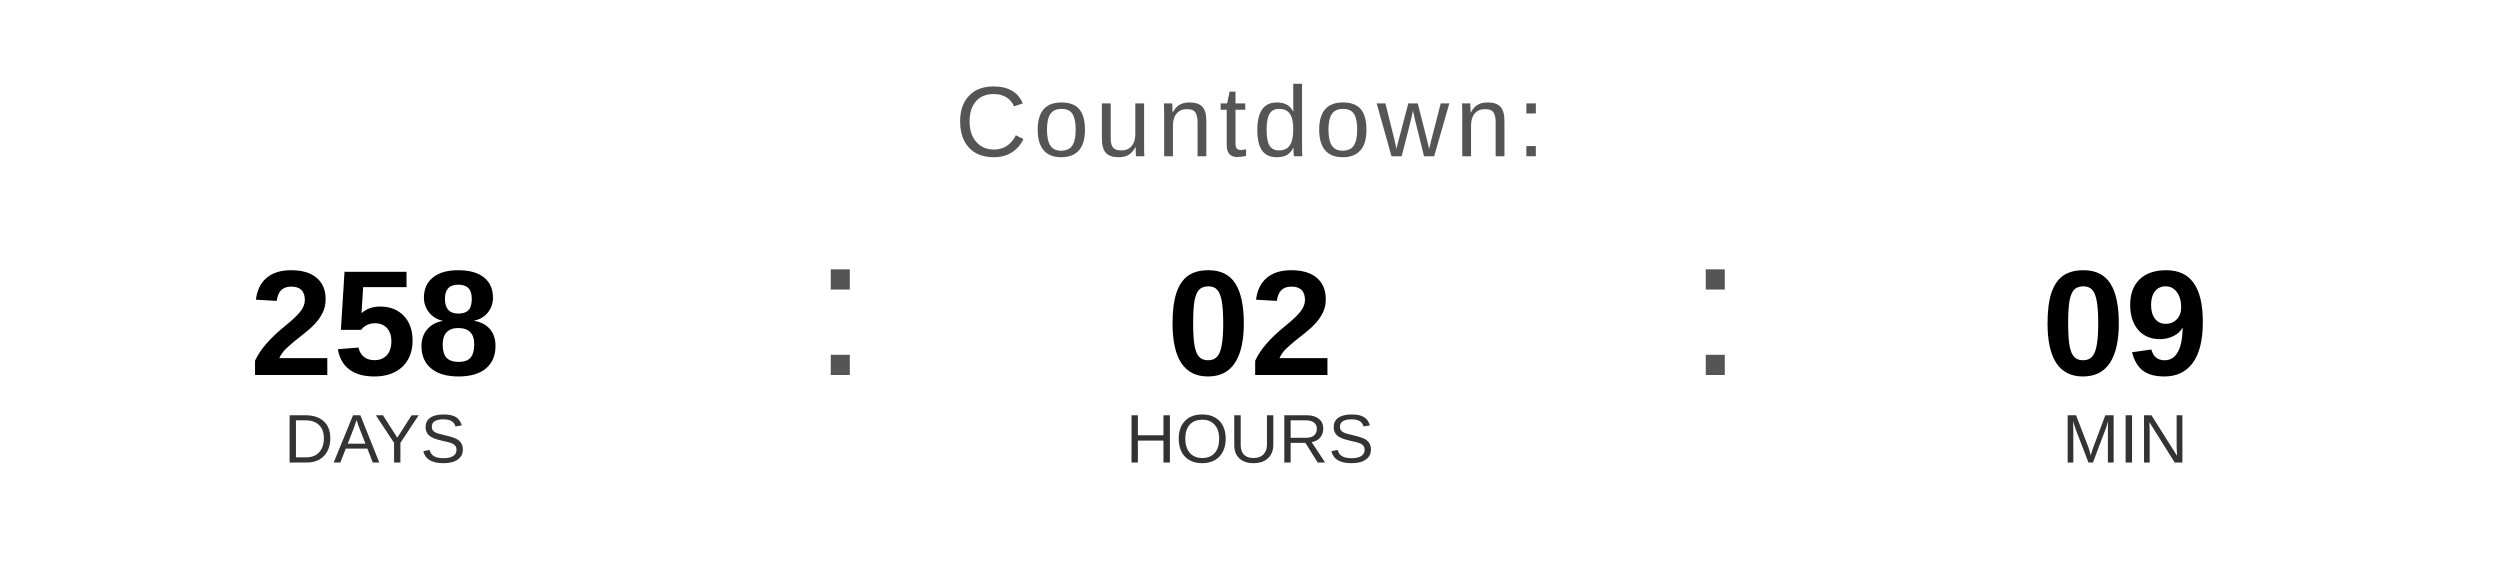
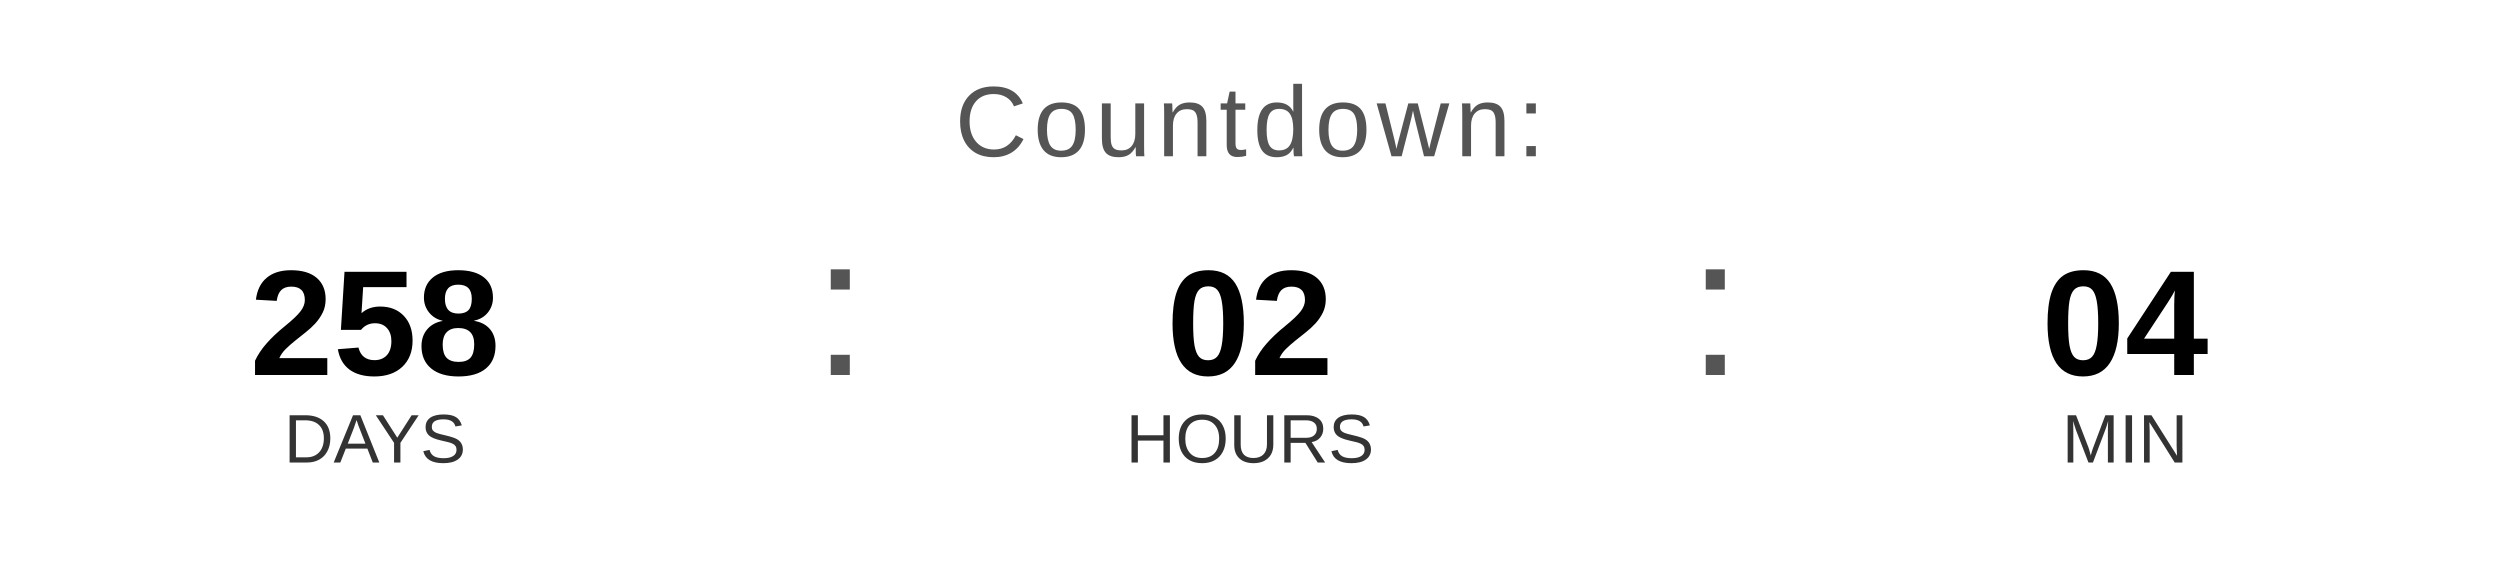
<svg xmlns="http://www.w3.org/2000/svg" width="400" height="90" viewBox="0 0 400 90">
  <text x="200" y="25" font-family="Arial, Helvetica, sans-serif" font-size="16" fill="#555555" text-anchor="middle" letter-spacing="1">
    Countdown:
  </text>
  <text x="60" y="60" font-family="Arial, Helvetica, sans-serif" font-size="24" font-weight="bold" fill="#000000" text-anchor="middle">258</text>
  <text x="60" y="74" font-family="Arial, Helvetica, sans-serif" font-size="11" fill="#333333" text-anchor="middle">DAYS</text>
  <text x="130" y="60" font-family="Arial, sans-serif" font-size="32" fill="#555555">:</text>
  <text x="200" y="60" font-family="Arial, Helvetica, sans-serif" font-size="24" font-weight="bold" fill="#000000" text-anchor="middle">02</text>
  <text x="200" y="74" font-family="Arial, Helvetica, sans-serif" font-size="11" fill="#333333" text-anchor="middle">HOURS</text>
  <text x="270" y="60" font-family="Arial, sans-serif" font-size="32" fill="#555555">:</text>
-   <text x="340" y="60" font-family="Arial, Helvetica, sans-serif" font-size="24" font-weight="bold" fill="#000000" text-anchor="middle">09</text>
+   <text x="340" y="60" font-family="Arial, Helvetica, sans-serif" font-size="24" font-weight="bold" fill="#000000" text-anchor="middle">04</text>
  <text x="340" y="74" font-family="Arial, Helvetica, sans-serif" font-size="11" fill="#333333" text-anchor="middle">MIN</text>
</svg>
